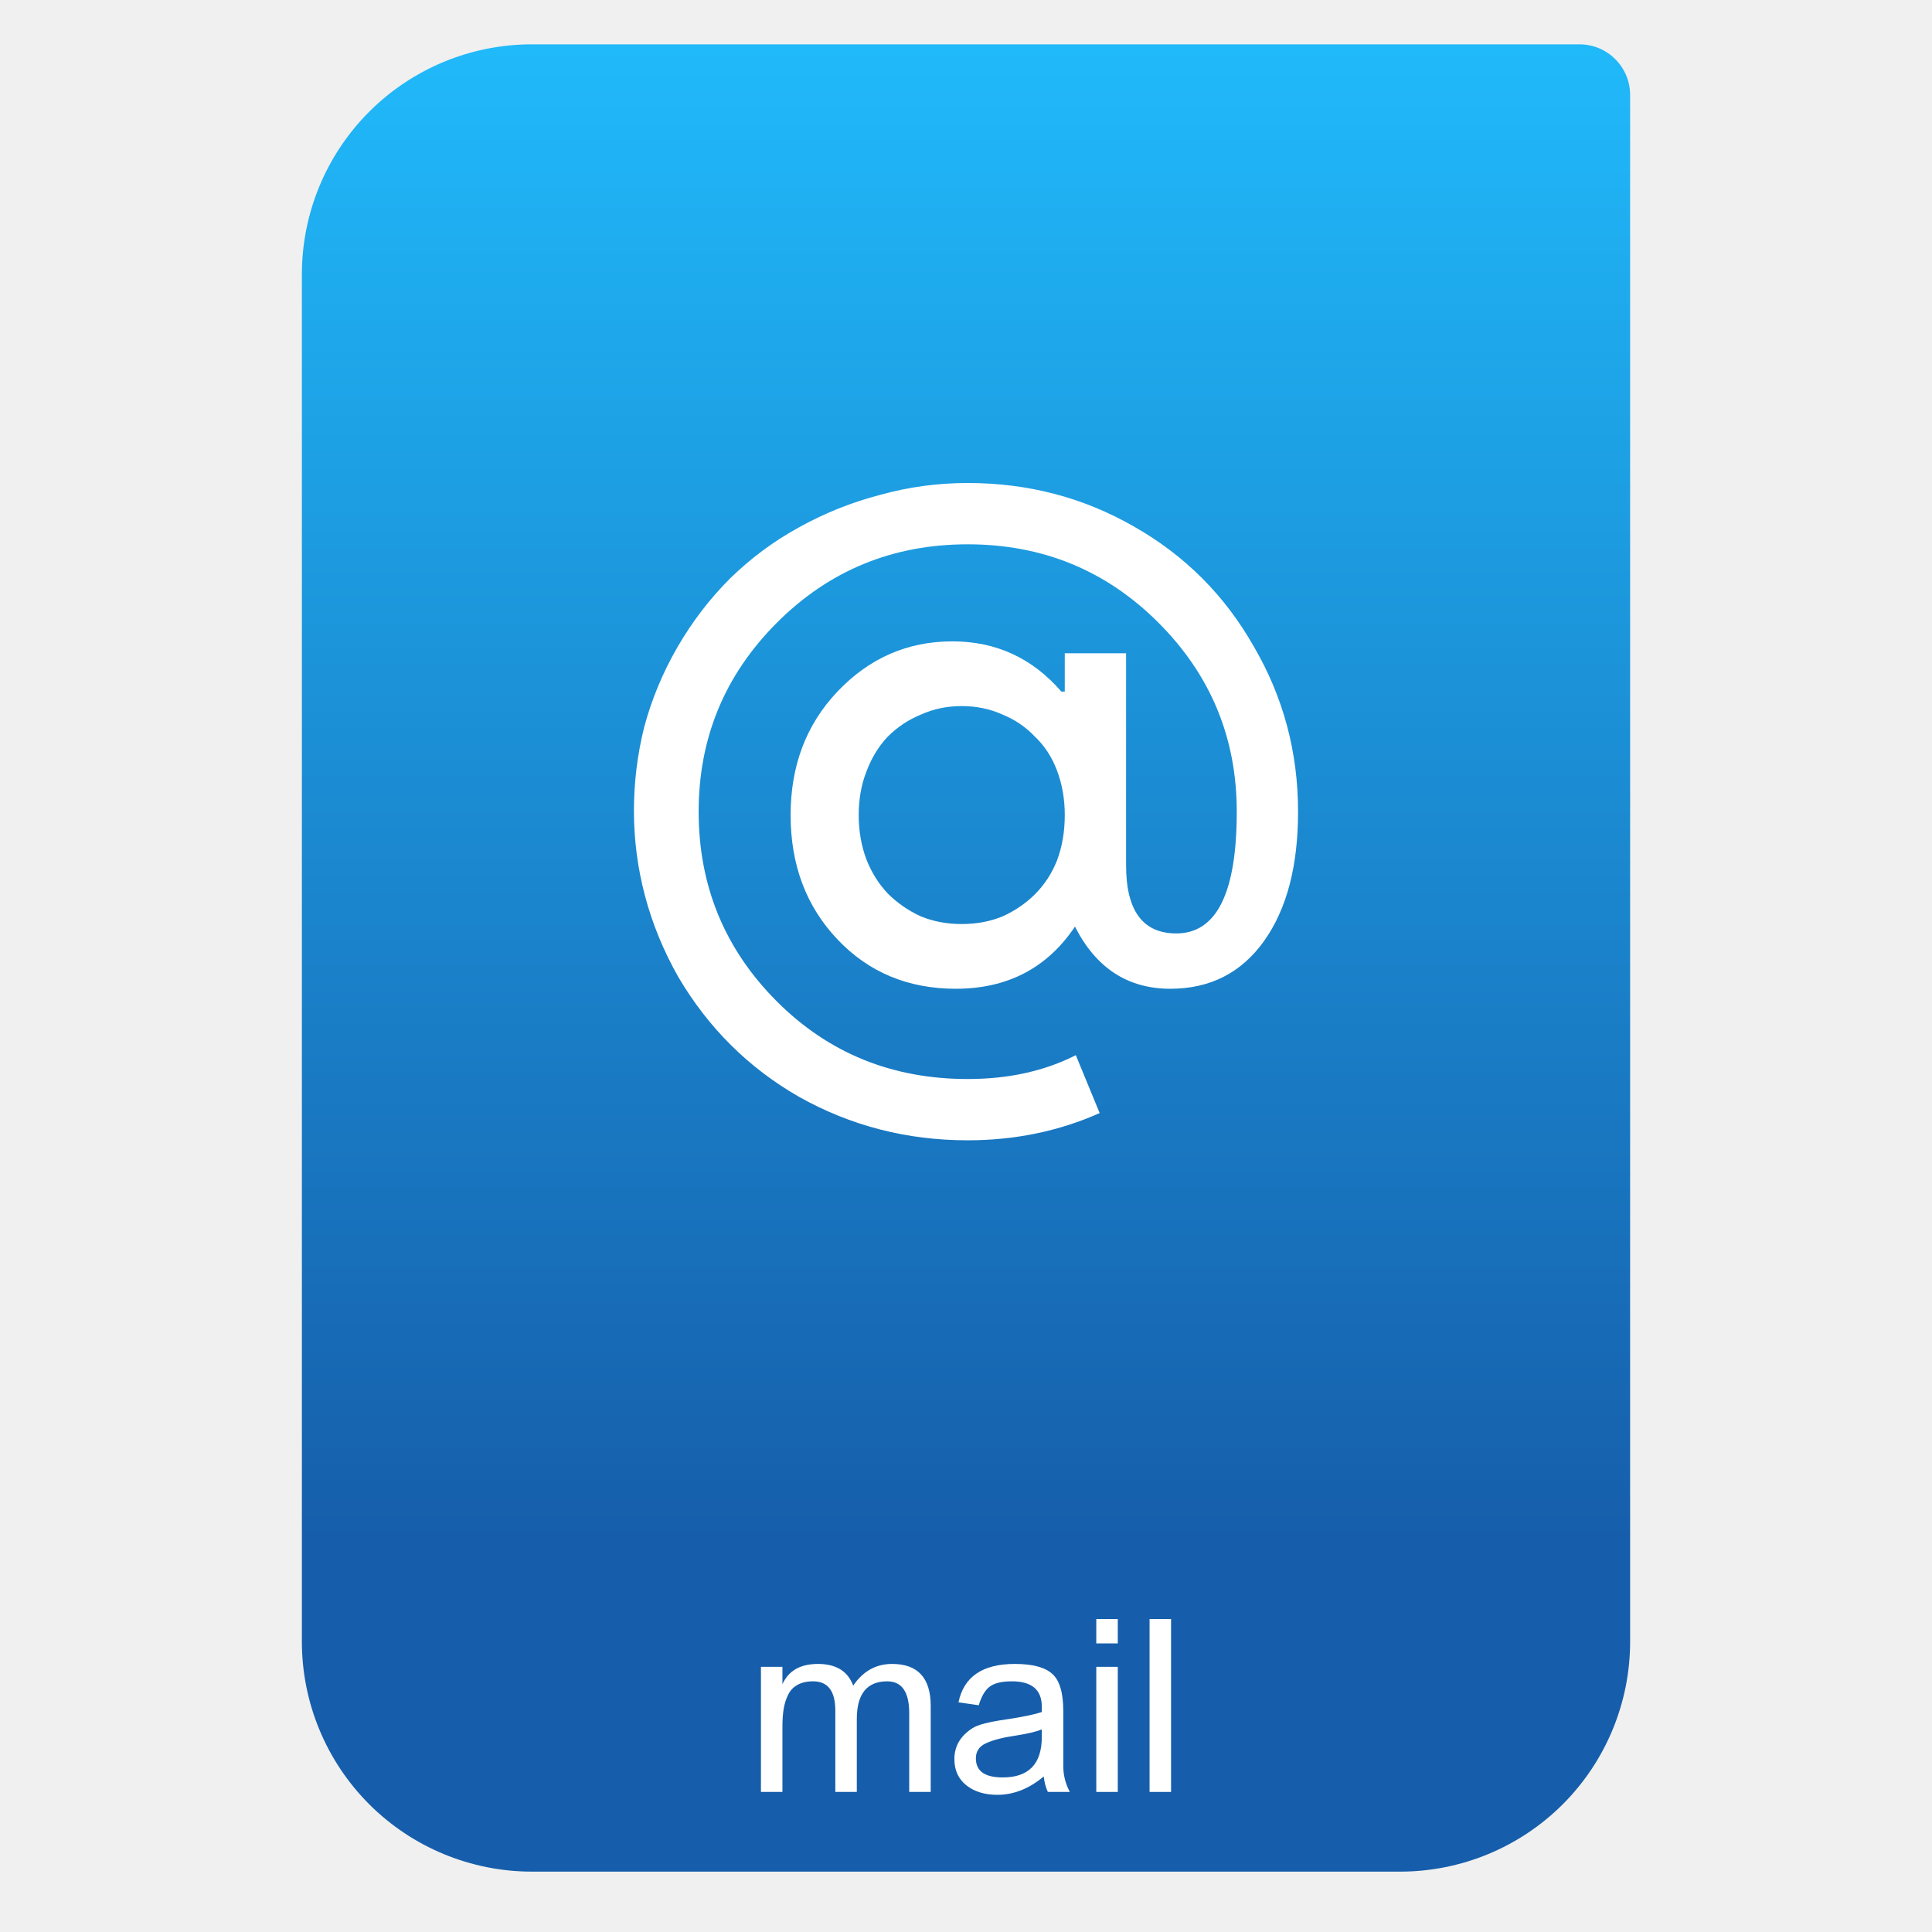
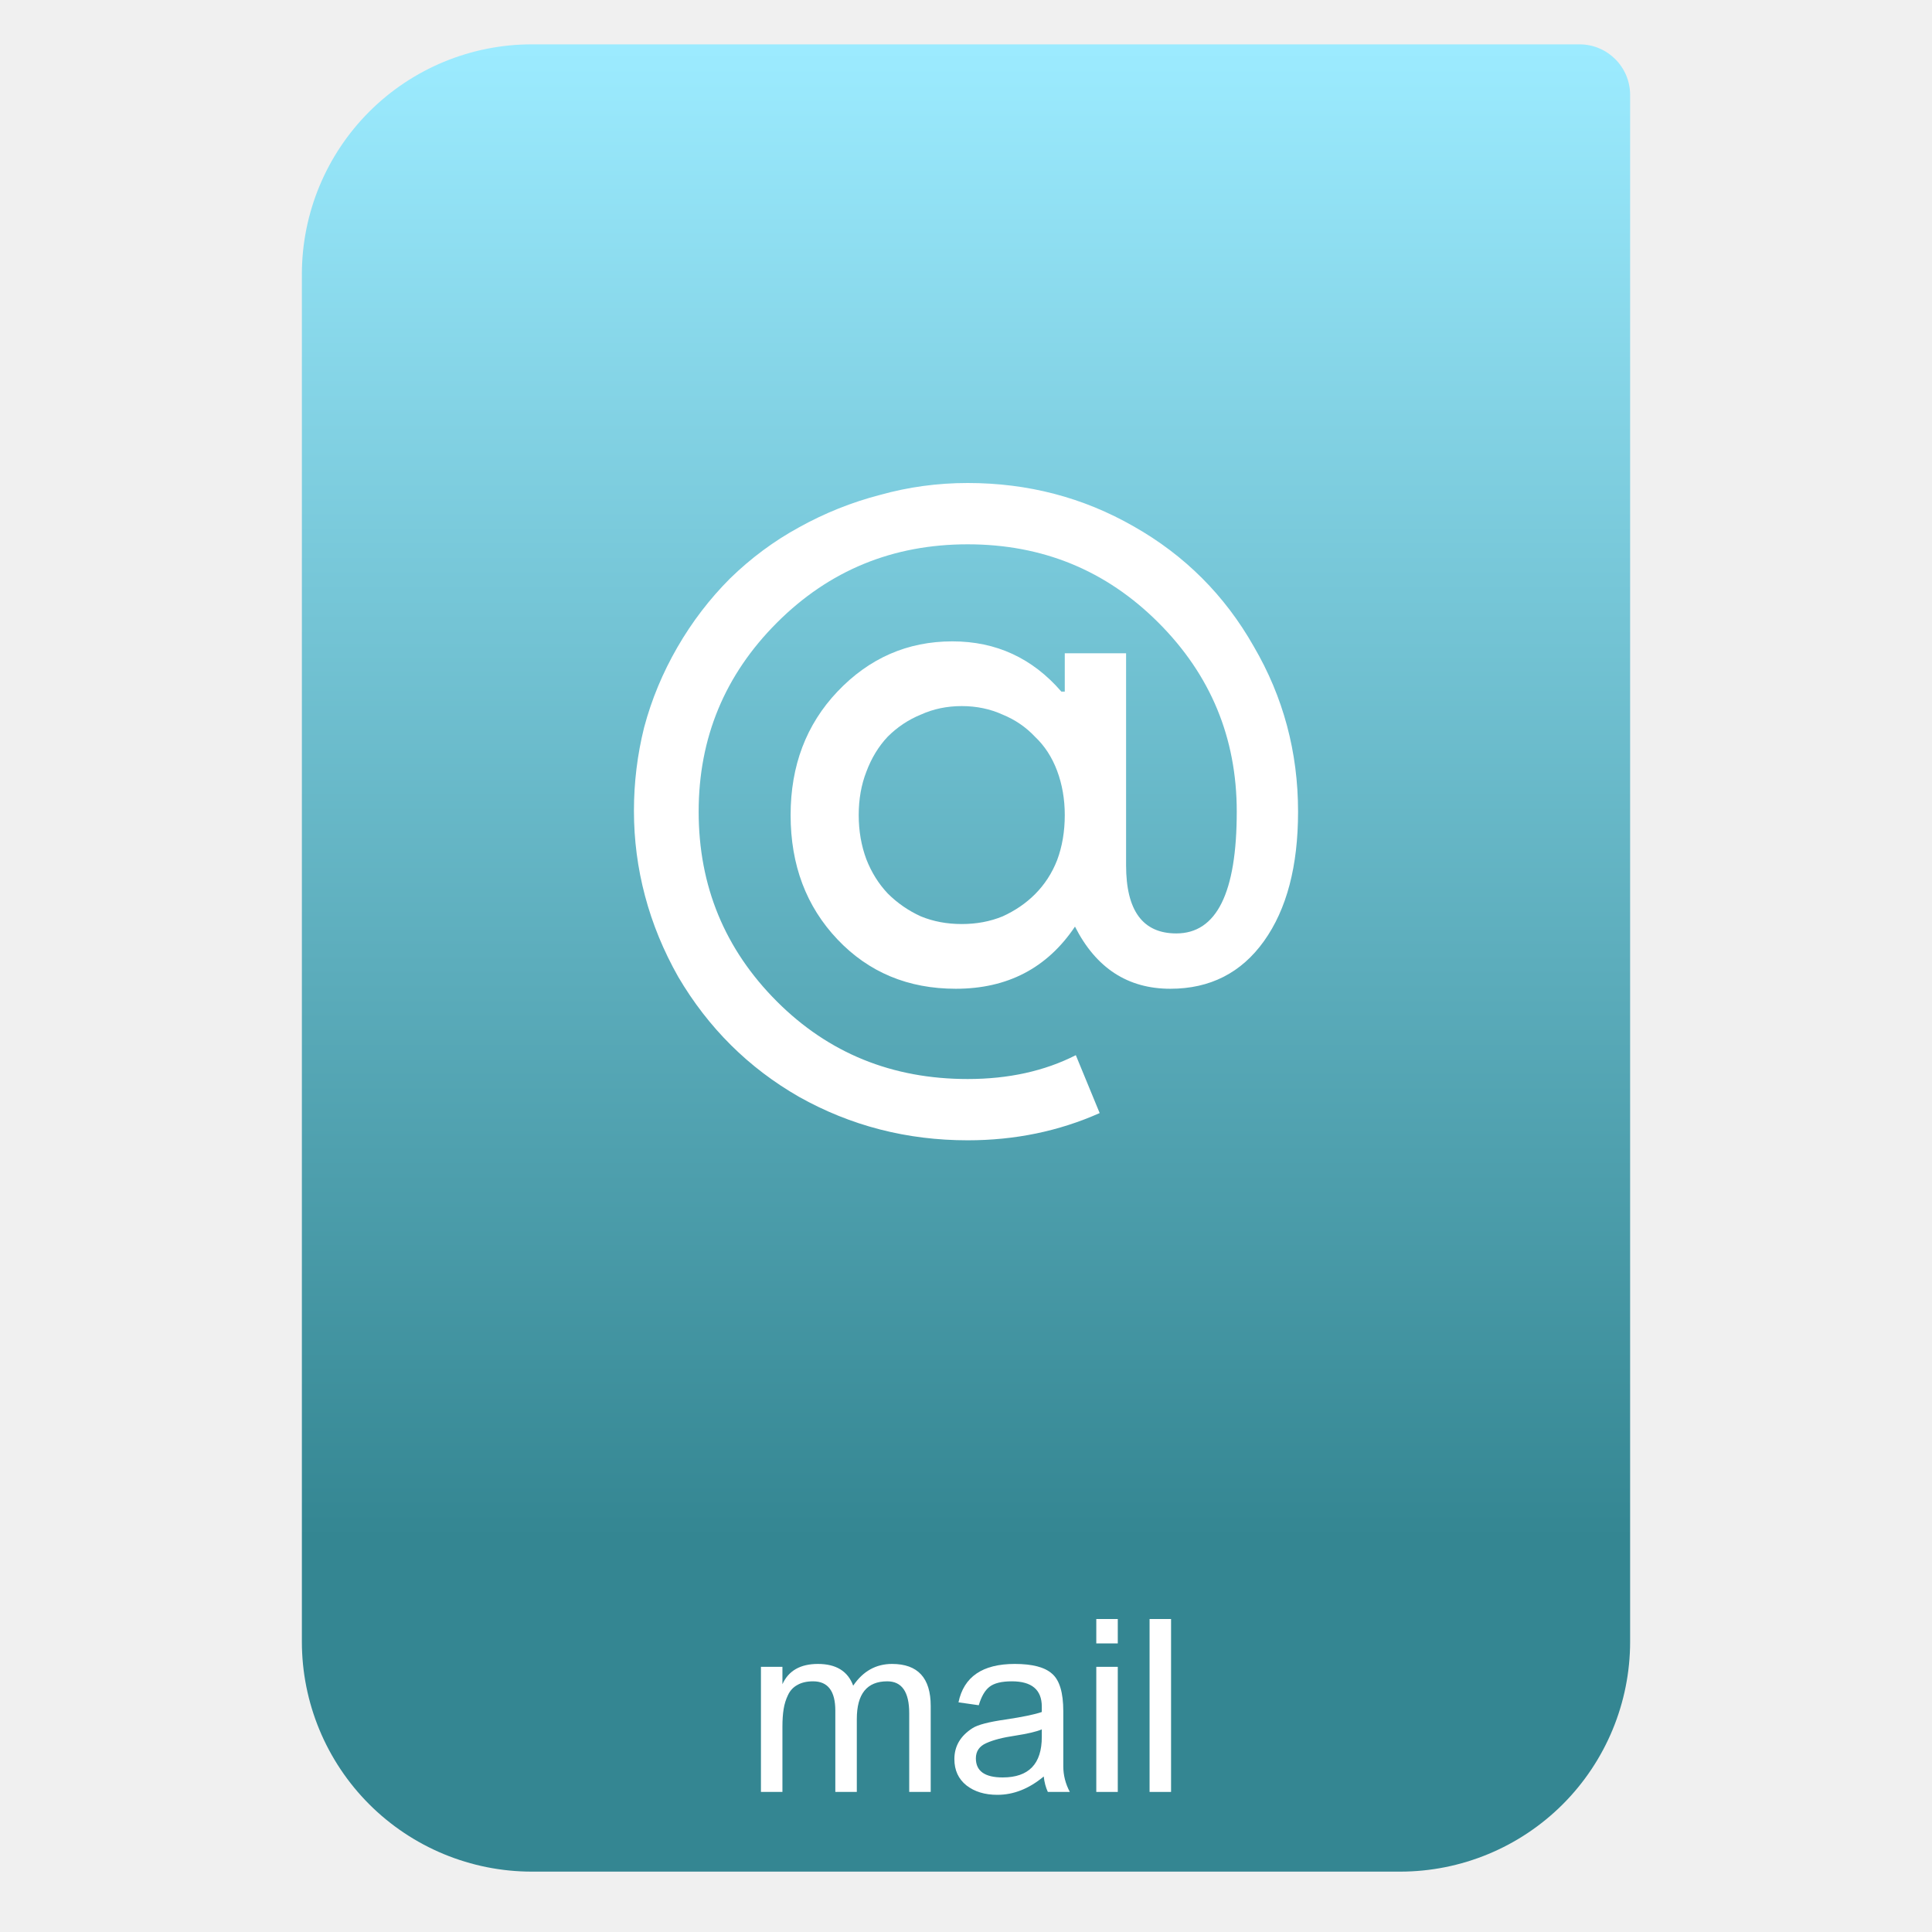
<svg xmlns="http://www.w3.org/2000/svg" style="clip-rule:evenodd;fill-rule:evenodd;stroke-linejoin:round;stroke-miterlimit:2" version="1.1" viewBox="0 0 64 64">
  <path d="m54 3.146c0-0.926-0.751-1.677-1.677-1.677h-34.705c-2.02 0-3.958 0.803-5.387 2.231-1.428 1.429-2.231 3.367-2.231 5.387v45.295c0 2.02 0.803 3.958 2.231 5.387 1.429 1.428 3.367 2.231 5.387 2.231h28.764c2.02 0 3.958-0.803 5.387-2.231 1.428-1.429 2.231-3.367 2.231-5.387v-51.236z" style="fill:url(#_Linear1)" />
  <path d="m26.935 55.696c-0.208 0-0.382 0.04-0.52 0.12-0.139 0.075-0.243 0.187-0.312 0.336-0.07 0.144-0.118 0.299-0.144 0.464-0.027 0.165-0.04 0.36-0.04 0.584v2.16h-0.712v-4.144h0.712v0.576c0.202-0.448 0.594-0.672 1.176-0.672 0.602 0 0.992 0.24 1.168 0.72 0.325-0.48 0.754-0.72 1.288-0.72 0.853 0 1.28 0.464 1.28 1.392v2.848h-0.712v-2.608c0-0.704-0.243-1.056-0.728-1.056-0.672 0-1.008 0.416-1.008 1.248v2.416h-0.712v-2.696c0-0.645-0.246-0.968-0.736-0.968z" style="fill-rule:nonzero;fill:#fff" />
  <path d="m33.519 55.696c-0.341 0-0.589 0.061-0.744 0.184-0.149 0.117-0.267 0.32-0.352 0.608l-0.672-0.096c0.176-0.848 0.797-1.272 1.864-1.272 0.587 0 1 0.109 1.24 0.328 0.245 0.213 0.368 0.627 0.368 1.24v1.824c0 0.293 0.072 0.576 0.216 0.848h-0.728c-0.069-0.149-0.115-0.32-0.136-0.512-0.485 0.405-0.997 0.608-1.536 0.608-0.416 0-0.757-0.104-1.024-0.312-0.267-0.213-0.4-0.504-0.4-0.872 0-0.427 0.2-0.768 0.6-1.024 0.171-0.112 0.539-0.208 1.104-0.288 0.565-0.085 0.963-0.168 1.192-0.248v-0.176c0-0.56-0.331-0.84-0.992-0.84zm-0.304 3.184c0.864 0 1.296-0.448 1.296-1.344v-0.248c-0.176 0.075-0.469 0.144-0.88 0.208-0.405 0.059-0.725 0.141-0.96 0.248-0.229 0.101-0.344 0.269-0.344 0.504 0 0.421 0.296 0.632 0.888 0.632z" style="fill-rule:nonzero;fill:#fff" />
  <path d="m36.316 54.44v-0.808h0.712v0.808h-0.712zm0 4.92v-4.144h0.712v4.144h-0.712z" style="fill-rule:nonzero;fill:#fff" />
  <rect x="38.081" y="53.632" width=".712" height="5.728" style="fill:#fff" />
  <path d="m43 26.887c0 1.805-0.376 3.234-1.128 4.287s-1.787 1.58-3.103 1.58c-1.41 0-2.463-0.686-3.159-2.059-0.921 1.373-2.237 2.059-3.948 2.059-1.58 0-2.887-0.545-3.921-1.636s-1.551-2.463-1.551-4.118c0-1.636 0.517-2.999 1.551-4.09 1.053-1.109 2.322-1.664 3.808-1.664 1.448 0 2.651 0.555 3.61 1.664h0.113v-1.269h2.031v7.023c0 1.504 0.554 2.257 1.664 2.257 1.335 0 2.002-1.345 2.002-4.034 0-2.444-0.865-4.531-2.595-6.261s-3.836-2.595-6.318-2.595-4.588 0.865-6.318 2.595c-1.729 1.73-2.594 3.817-2.594 6.261 0 2.463 0.865 4.56 2.594 6.29 1.712 1.711 3.818 2.567 6.318 2.567 1.354 0 2.548-0.264 3.582-0.79l0.79 1.918c-1.354 0.602-2.811 0.902-4.372 0.902-2.012 0-3.873-0.479-5.584-1.438-1.674-0.959-3.009-2.285-4.005-3.977-0.489-0.865-0.856-1.758-1.1-2.68-0.245-0.921-0.367-1.861-0.367-2.82 0-0.94 0.113-1.862 0.338-2.764 0.245-0.921 0.612-1.805 1.1-2.651 0.489-0.847 1.072-1.608 1.749-2.285 0.696-0.677 1.457-1.241 2.285-1.692 0.846-0.47 1.739-0.828 2.679-1.072 0.94-0.263 1.909-0.395 2.905-0.395 1.994 0 3.827 0.479 5.5 1.438 1.693 0.959 3.018 2.285 3.977 3.977 0.978 1.674 1.467 3.498 1.467 5.472zm-14.554 0.113c0 0.526 0.085 1.015 0.254 1.467 0.169 0.432 0.404 0.808 0.705 1.128 0.32 0.32 0.686 0.573 1.1 0.761 0.414 0.17 0.865 0.254 1.354 0.254s0.94-0.084 1.354-0.254c0.413-0.188 0.771-0.432 1.072-0.733 0.319-0.32 0.564-0.696 0.733-1.128 0.169-0.451 0.254-0.95 0.254-1.495 0-0.526-0.085-1.015-0.254-1.467-0.169-0.451-0.414-0.827-0.733-1.128-0.301-0.32-0.659-0.564-1.072-0.733-0.414-0.188-0.865-0.282-1.354-0.282s-0.94 0.094-1.354 0.282c-0.414 0.169-0.78 0.413-1.1 0.733-0.301 0.32-0.536 0.705-0.705 1.157-0.169 0.432-0.254 0.912-0.254 1.438z" style="fill-rule:nonzero;fill:#fff" />
  <defs>
-     <linearGradient id="_Linear1" x2="1" gradientTransform="matrix(3.03829e-15,-49.619,49.619,3.03829e-15,250.77,51.088)" gradientUnits="userSpaceOnUse">
-       <stop style="stop-color:#165eab" offset="0" />
-       <stop style="stop-color:#20b9fa" offset="1" />
+     <linearGradient id="_Linear1" x2="1" gradientTransform="matrix(3.03829e-15,-49.619,49.619,3.03829e-15,323.66,51.088)" gradientUnits="userSpaceOnUse">
+       <stop style="stop-color:#348692" offset="0" />
+       <stop style="stop-color:#9cebff" offset="1" />
    </linearGradient>
  </defs>
</svg>
